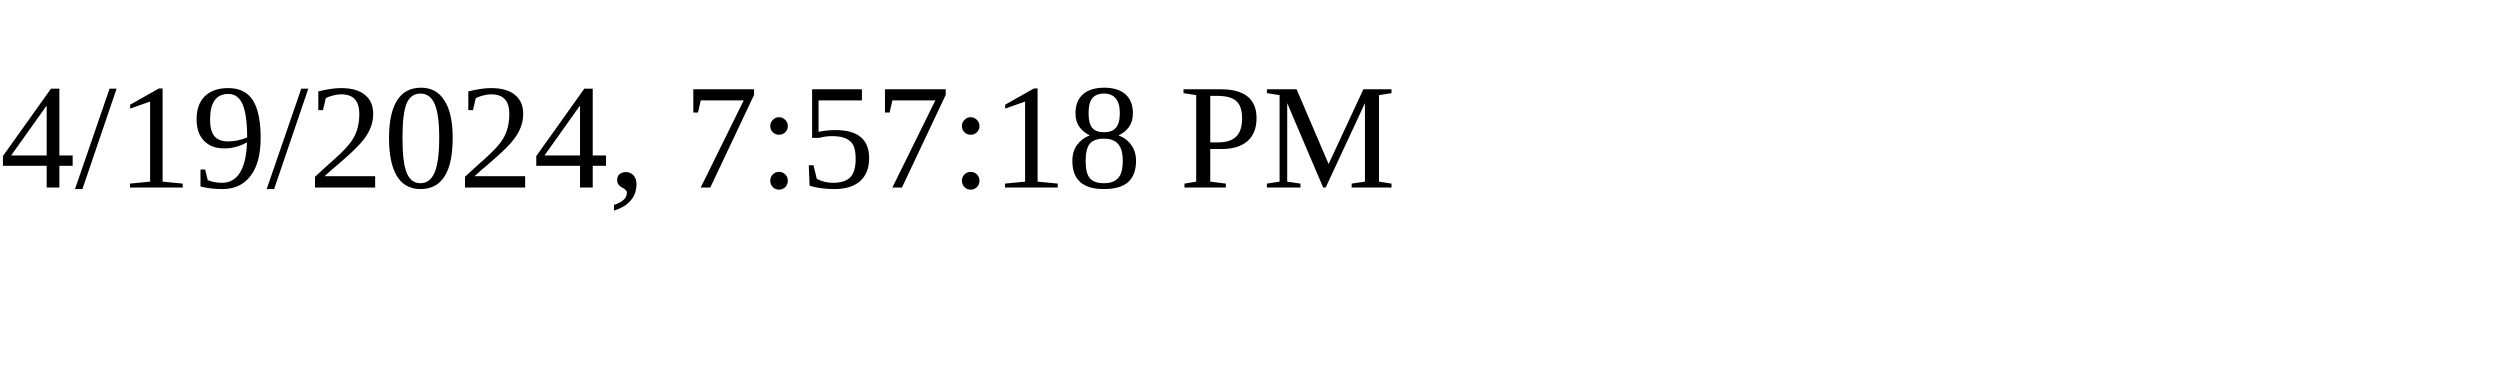
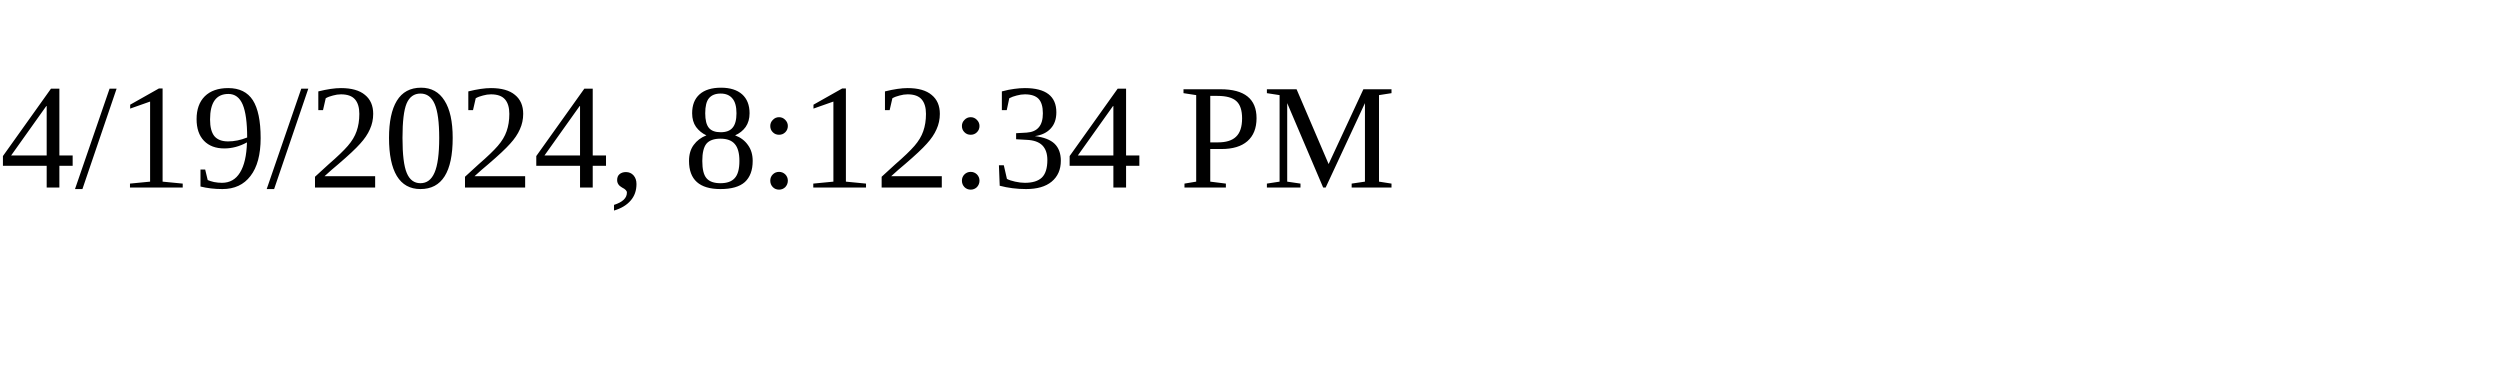
<svg xmlns="http://www.w3.org/2000/svg" height="30" width="200">
-   <text x="0" y="15">4/19/2024, 7:57:18 PM</text>
+   <text x="0" y="15">4/19/2024, 8:12:34 PM</text>
</svg>
